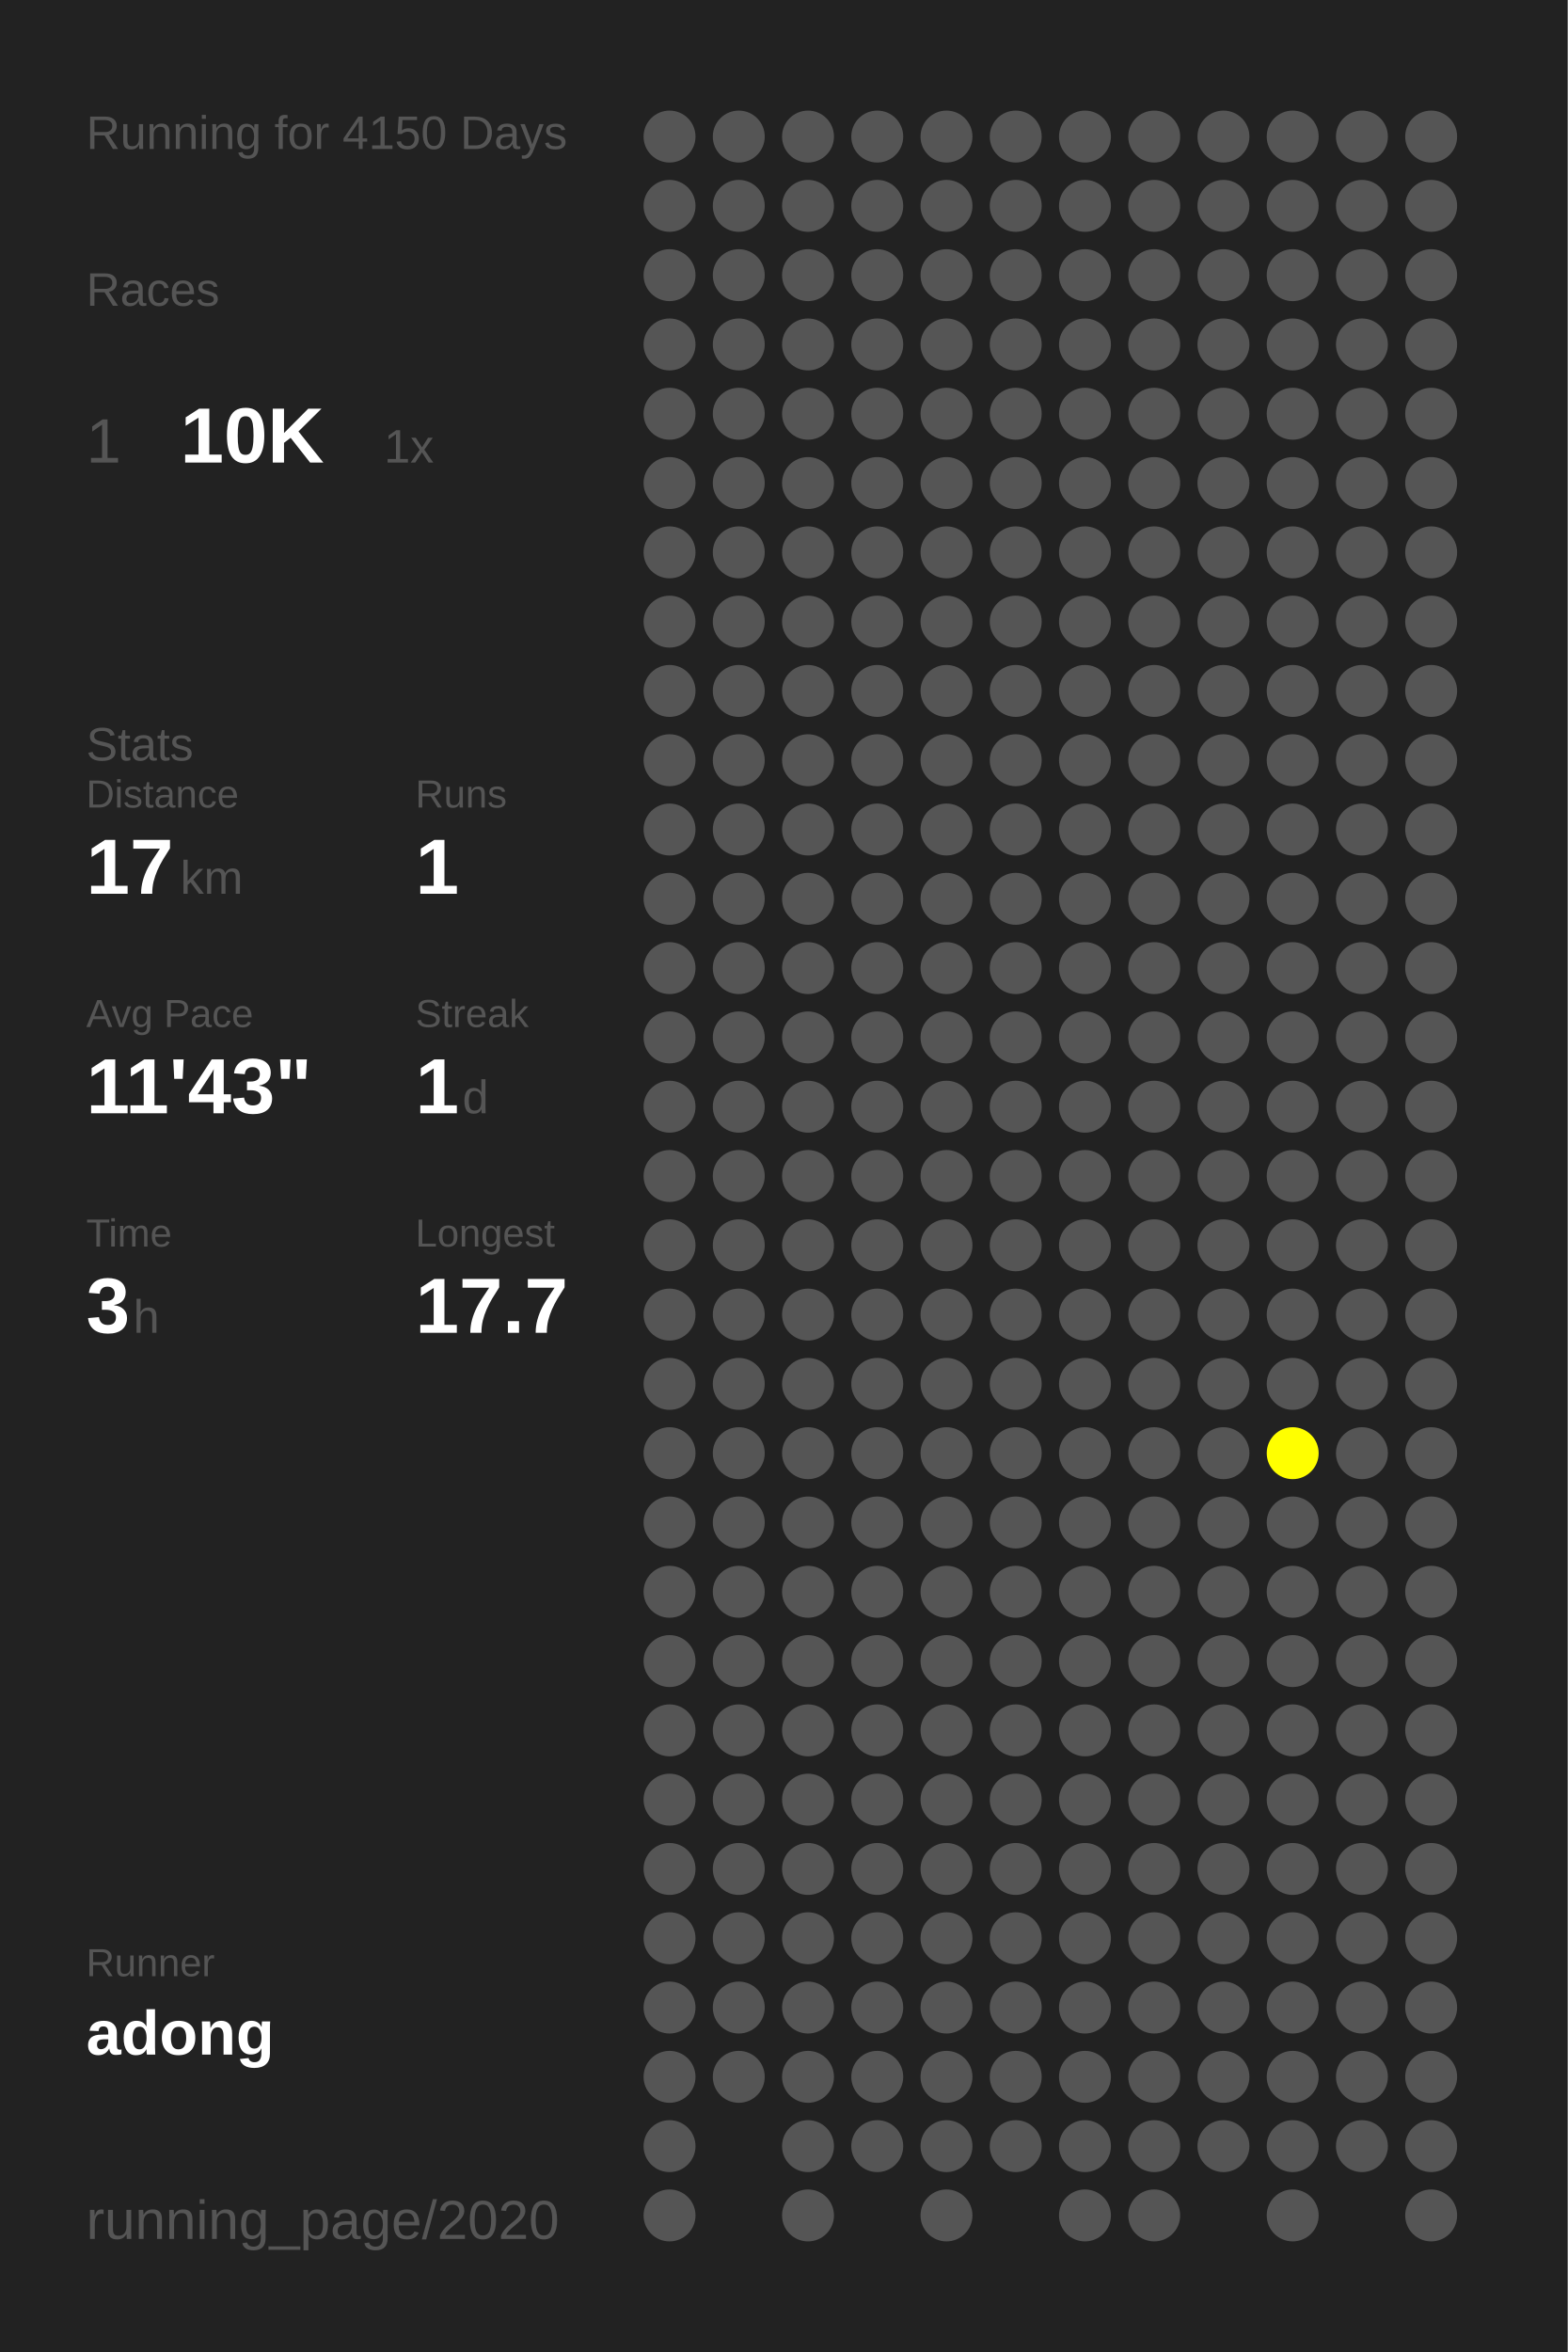
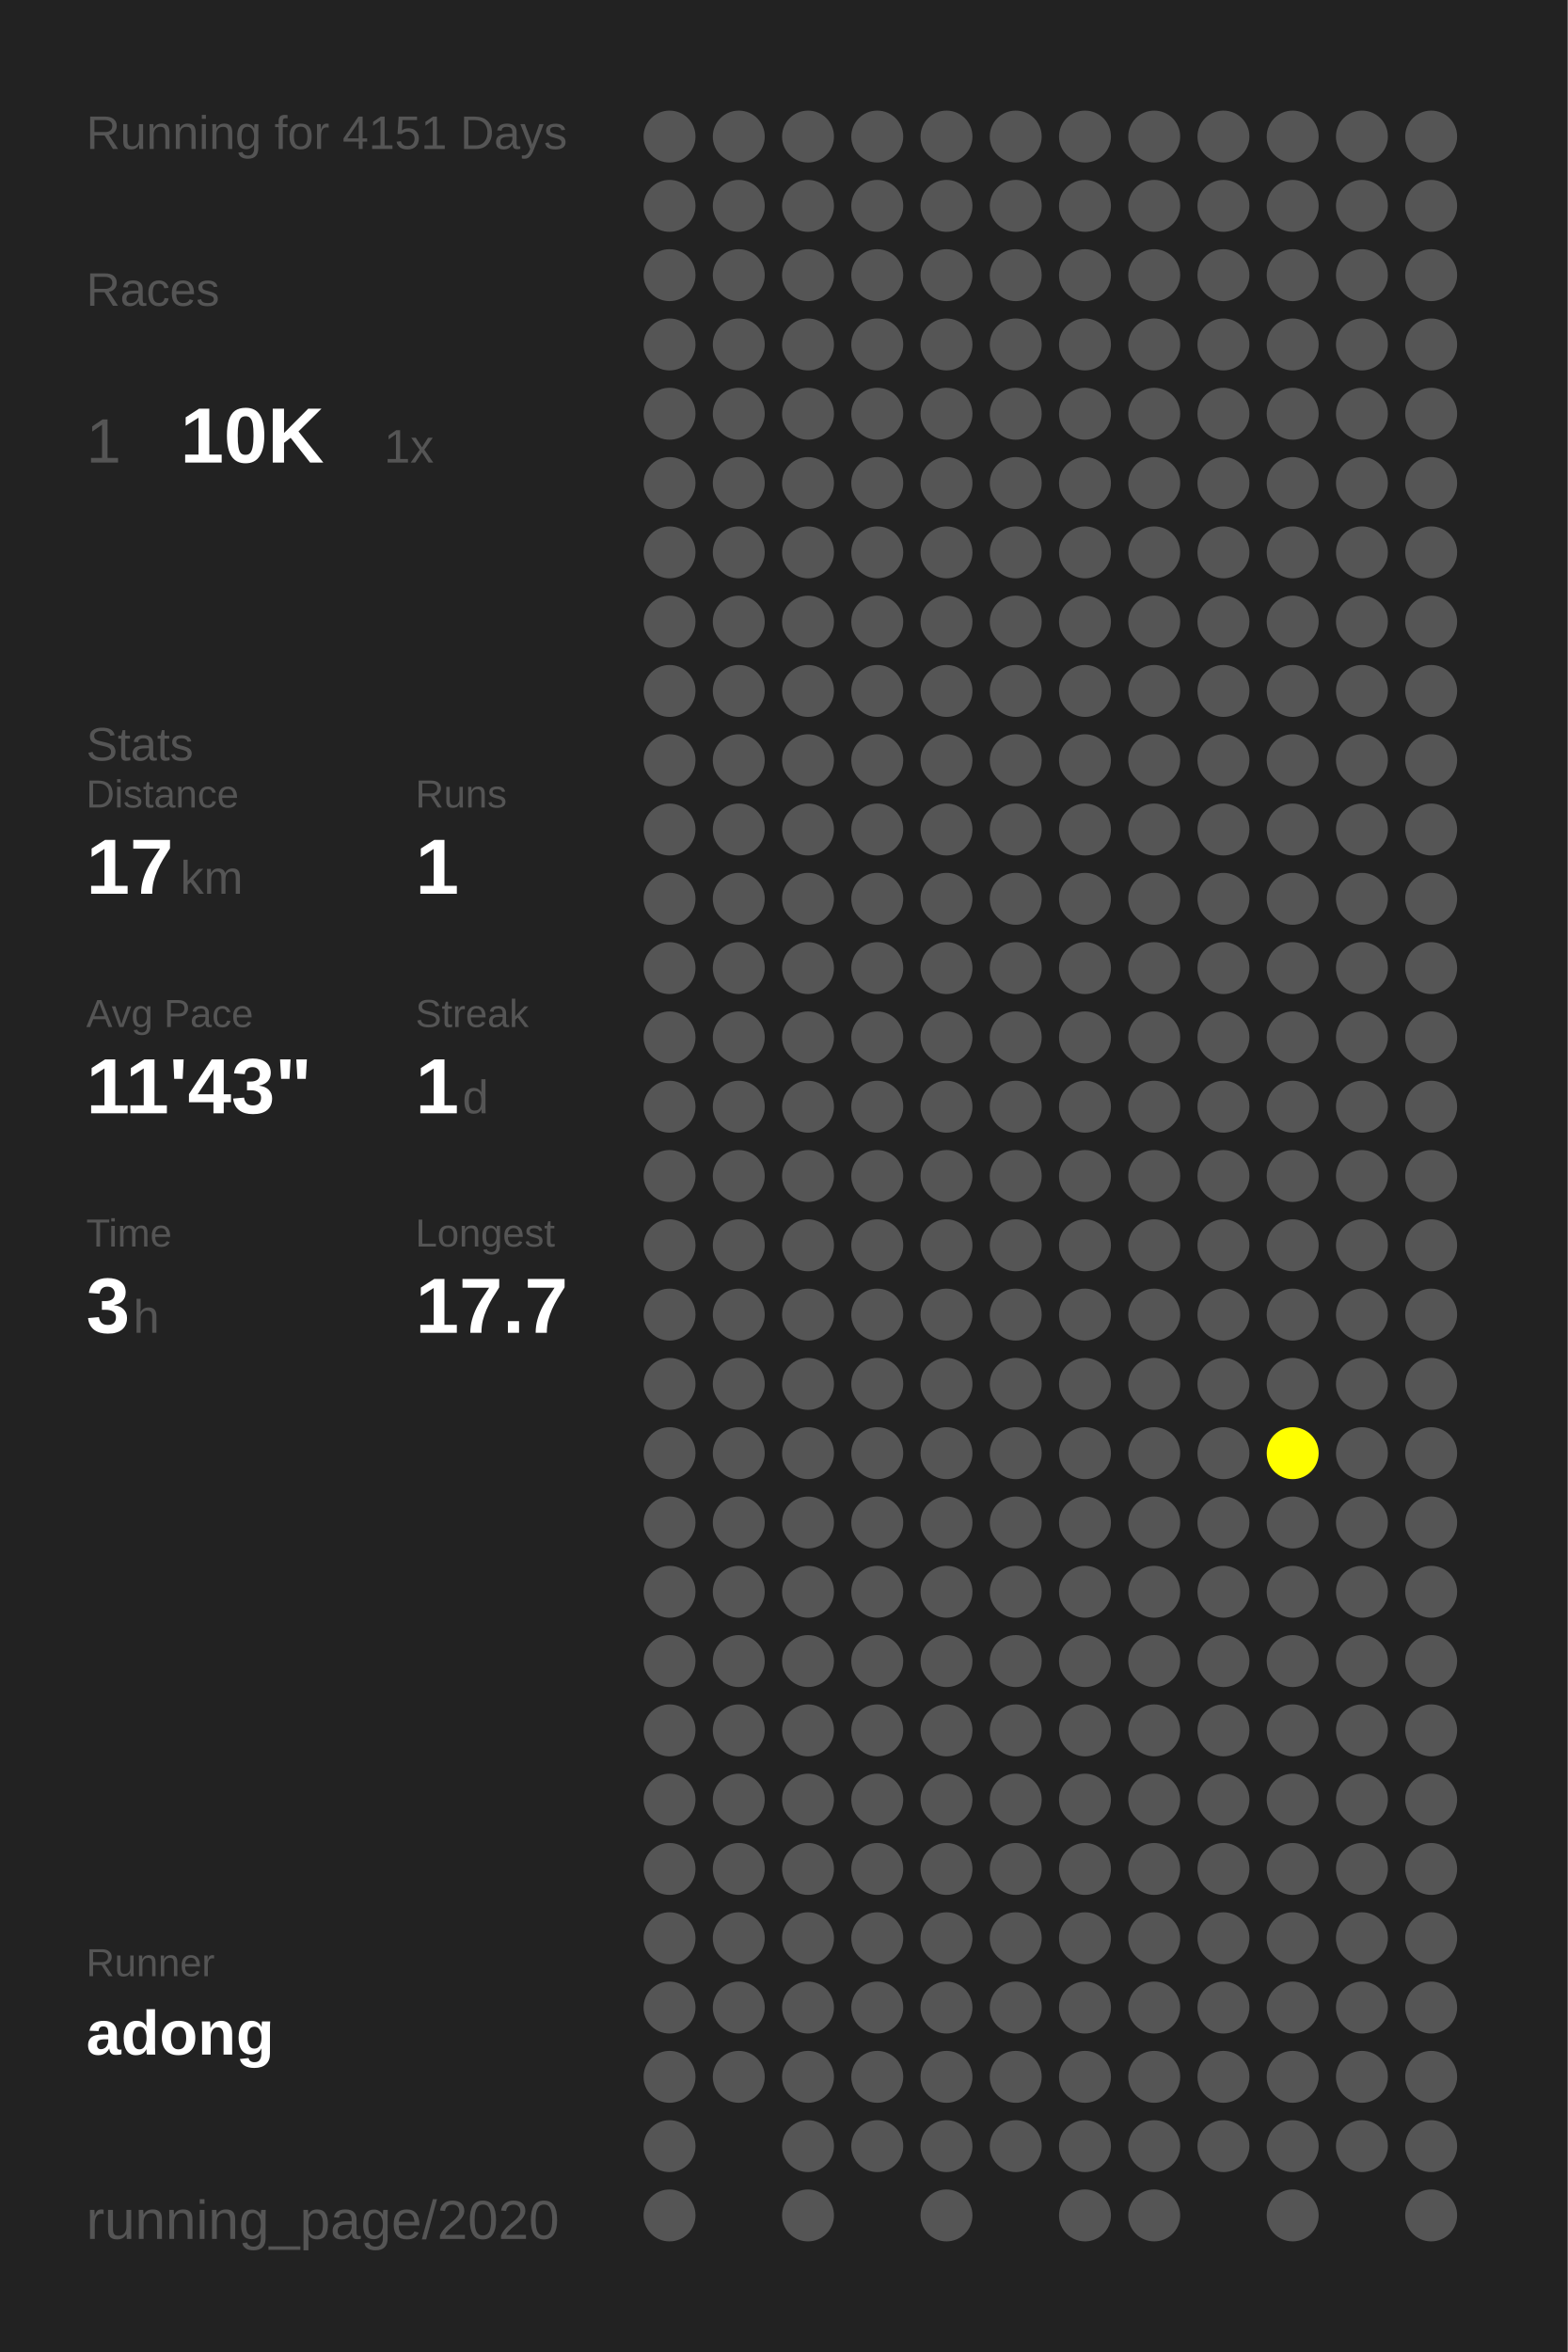
<svg xmlns="http://www.w3.org/2000/svg" baseProfile="full" height="300mm" version="1.1" viewBox="0,0,200,300" width="200mm">
  <defs />
  <rect fill="#222222" height="300" width="200" x="0" y="0" />
-   <text fill="#555555" style="font-size:6px; font-family:Arial;" x="11" y="19">Running for 4150 Days</text>
+   <text fill="#555555" style="font-size:6px; font-family:Arial;" x="11" y="19">Running for 4151 Days</text>
  <text fill="#555555" style="font-size:6px; font-family:Arial;" x="11" y="39">Races</text>
  <text fill="#555555" style="font-size:8px; font-family:Arial;" x="11" y="59">1</text>
  <text fill="#FFFFFF" style="font-size:10px; font-family:Arial; font-weight:bold;" x="23" y="59">10K</text>
  <text fill="#555555" style="font-size:6px; font-family:Arial;" x="49" y="59">1x</text>
  <text fill="#555555" style="font-size:6px; font-family:Arial;" x="11" y="97">Stats</text>
  <text fill="#555555" style="font-size:5px; font-family:Arial;" x="11" y="103">Distance</text>
  <text fill="#FFFFFF" style="font-size:10px; font-family:Arial; font-weight:bold;" x="11" y="114">17</text>
  <text fill="#555555" style="font-size:6px; font-family:Arial;" x="23" y="114">km</text>
  <text fill="#555555" style="font-size:5px; font-family:Arial;" x="53" y="103">Runs</text>
  <text fill="#FFFFFF" style="font-size:10px; font-family:Arial; font-weight:bold;" x="53" y="114">1</text>
  <text fill="#555555" style="font-size:5px; font-family:Arial;" x="11" y="131">Avg Pace</text>
  <text fill="#FFFFFF" style="font-size:10px; font-family:Arial; font-weight:bold;" x="11" y="142">11'43"</text>
  <text fill="#555555" style="font-size:5px; font-family:Arial;" x="53" y="131">Streak</text>
  <text fill="#FFFFFF" style="font-size:10px; font-family:Arial; font-weight:bold;" x="53" y="142">1</text>
  <text fill="#555555" style="font-size:6px; font-family:Arial;" x="59" y="142">d</text>
  <text fill="#555555" style="font-size:5px; font-family:Arial;" x="11" y="159">Time</text>
  <text fill="#FFFFFF" style="font-size:10px; font-family:Arial; font-weight:bold;" x="11" y="170">3</text>
  <text fill="#555555" style="font-size:6px; font-family:Arial;" x="17" y="170">h</text>
  <text fill="#555555" style="font-size:5px; font-family:Arial;" x="53" y="159">Longest</text>
  <text fill="#FFFFFF" style="font-size:10px; font-family:Arial; font-weight:bold;" x="53" y="170">17.7</text>
  <text fill="#555555" style="font-size:5px; font-family:Arial;" x="11" y="252.065">Runner</text>
  <text fill="#FFFFFF" style="font-size:8px; font-family:Arial; font-weight:bold;" x="11" y="262.065">adong</text>
  <text fill="#555555" style="font-size:7px; font-family:Arial;" x="11" y="285.581">running_page/2020</text>
  <circle cx="85.417" cy="17.419" fill="#555555" r="3.312" />
  <circle cx="85.417" cy="26.258" fill="#555555" r="3.312" />
  <circle cx="85.417" cy="35.097" fill="#555555" r="3.312" />
  <circle cx="85.417" cy="43.935" fill="#555555" r="3.312" />
  <circle cx="85.417" cy="52.774" fill="#555555" r="3.312" />
  <circle cx="85.417" cy="61.613" fill="#555555" r="3.312" />
  <circle cx="85.417" cy="70.452" fill="#555555" r="3.312" />
  <circle cx="85.417" cy="79.29" fill="#555555" r="3.312" />
  <circle cx="85.417" cy="88.129" fill="#555555" r="3.312" />
  <circle cx="85.417" cy="96.968" fill="#555555" r="3.312" />
  <circle cx="85.417" cy="105.806" fill="#555555" r="3.312" />
  <circle cx="85.417" cy="114.645" fill="#555555" r="3.312" />
  <circle cx="85.417" cy="123.484" fill="#555555" r="3.312" />
  <circle cx="85.417" cy="132.323" fill="#555555" r="3.312" />
  <circle cx="85.417" cy="141.161" fill="#555555" r="3.312" />
  <circle cx="85.417" cy="150" fill="#555555" r="3.312" />
  <circle cx="85.417" cy="158.839" fill="#555555" r="3.312" />
  <circle cx="85.417" cy="167.677" fill="#555555" r="3.312" />
  <circle cx="85.417" cy="176.516" fill="#555555" r="3.312" />
  <circle cx="85.417" cy="185.355" fill="#555555" r="3.312" />
  <circle cx="85.417" cy="194.194" fill="#555555" r="3.312" />
  <circle cx="85.417" cy="203.032" fill="#555555" r="3.312" />
  <circle cx="85.417" cy="211.871" fill="#555555" r="3.312" />
  <circle cx="85.417" cy="220.71" fill="#555555" r="3.312" />
  <circle cx="85.417" cy="229.548" fill="#555555" r="3.312" />
  <circle cx="85.417" cy="238.387" fill="#555555" r="3.312" />
  <circle cx="85.417" cy="247.226" fill="#555555" r="3.312" />
  <circle cx="85.417" cy="256.065" fill="#555555" r="3.312" />
  <circle cx="85.417" cy="264.903" fill="#555555" r="3.312" />
  <circle cx="85.417" cy="273.742" fill="#555555" r="3.312" />
  <circle cx="85.417" cy="282.581" fill="#555555" r="3.312" />
  <circle cx="94.25" cy="17.419" fill="#555555" r="3.312" />
  <circle cx="94.25" cy="26.258" fill="#555555" r="3.312" />
  <circle cx="94.25" cy="35.097" fill="#555555" r="3.312" />
  <circle cx="94.25" cy="43.935" fill="#555555" r="3.312" />
  <circle cx="94.25" cy="52.774" fill="#555555" r="3.312" />
  <circle cx="94.25" cy="61.613" fill="#555555" r="3.312" />
  <circle cx="94.25" cy="70.452" fill="#555555" r="3.312" />
  <circle cx="94.25" cy="79.29" fill="#555555" r="3.312" />
  <circle cx="94.25" cy="88.129" fill="#555555" r="3.312" />
  <circle cx="94.25" cy="96.968" fill="#555555" r="3.312" />
  <circle cx="94.25" cy="105.806" fill="#555555" r="3.312" />
  <circle cx="94.25" cy="114.645" fill="#555555" r="3.312" />
  <circle cx="94.25" cy="123.484" fill="#555555" r="3.312" />
  <circle cx="94.25" cy="132.323" fill="#555555" r="3.312" />
  <circle cx="94.25" cy="141.161" fill="#555555" r="3.312" />
  <circle cx="94.25" cy="150" fill="#555555" r="3.312" />
  <circle cx="94.25" cy="158.839" fill="#555555" r="3.312" />
  <circle cx="94.25" cy="167.677" fill="#555555" r="3.312" />
  <circle cx="94.25" cy="176.516" fill="#555555" r="3.312" />
  <circle cx="94.25" cy="185.355" fill="#555555" r="3.312" />
  <circle cx="94.25" cy="194.194" fill="#555555" r="3.312" />
  <circle cx="94.25" cy="203.032" fill="#555555" r="3.312" />
  <circle cx="94.25" cy="211.871" fill="#555555" r="3.312" />
  <circle cx="94.25" cy="220.71" fill="#555555" r="3.312" />
  <circle cx="94.25" cy="229.548" fill="#555555" r="3.312" />
  <circle cx="94.25" cy="238.387" fill="#555555" r="3.312" />
  <circle cx="94.25" cy="247.226" fill="#555555" r="3.312" />
  <circle cx="94.25" cy="256.065" fill="#555555" r="3.312" />
  <circle cx="94.25" cy="264.903" fill="#555555" r="3.312" />
  <circle cx="103.083" cy="17.419" fill="#555555" r="3.312" />
  <circle cx="103.083" cy="26.258" fill="#555555" r="3.312" />
  <circle cx="103.083" cy="35.097" fill="#555555" r="3.312" />
  <circle cx="103.083" cy="43.935" fill="#555555" r="3.312" />
  <circle cx="103.083" cy="52.774" fill="#555555" r="3.312" />
  <circle cx="103.083" cy="61.613" fill="#555555" r="3.312" />
  <circle cx="103.083" cy="70.452" fill="#555555" r="3.312" />
  <circle cx="103.083" cy="79.29" fill="#555555" r="3.312" />
  <circle cx="103.083" cy="88.129" fill="#555555" r="3.312" />
  <circle cx="103.083" cy="96.968" fill="#555555" r="3.312" />
  <circle cx="103.083" cy="105.806" fill="#555555" r="3.312" />
  <circle cx="103.083" cy="114.645" fill="#555555" r="3.312" />
  <circle cx="103.083" cy="123.484" fill="#555555" r="3.312" />
  <circle cx="103.083" cy="132.323" fill="#555555" r="3.312" />
  <circle cx="103.083" cy="141.161" fill="#555555" r="3.312" />
  <circle cx="103.083" cy="150" fill="#555555" r="3.312" />
  <circle cx="103.083" cy="158.839" fill="#555555" r="3.312" />
  <circle cx="103.083" cy="167.677" fill="#555555" r="3.312" />
  <circle cx="103.083" cy="176.516" fill="#555555" r="3.312" />
  <circle cx="103.083" cy="185.355" fill="#555555" r="3.312" />
  <circle cx="103.083" cy="194.194" fill="#555555" r="3.312" />
  <circle cx="103.083" cy="203.032" fill="#555555" r="3.312" />
  <circle cx="103.083" cy="211.871" fill="#555555" r="3.312" />
  <circle cx="103.083" cy="220.71" fill="#555555" r="3.312" />
  <circle cx="103.083" cy="229.548" fill="#555555" r="3.312" />
  <circle cx="103.083" cy="238.387" fill="#555555" r="3.312" />
  <circle cx="103.083" cy="247.226" fill="#555555" r="3.312" />
  <circle cx="103.083" cy="256.065" fill="#555555" r="3.312" />
  <circle cx="103.083" cy="264.903" fill="#555555" r="3.312" />
  <circle cx="103.083" cy="273.742" fill="#555555" r="3.312" />
  <circle cx="103.083" cy="282.581" fill="#555555" r="3.312" />
  <circle cx="111.917" cy="17.419" fill="#555555" r="3.312" />
  <circle cx="111.917" cy="26.258" fill="#555555" r="3.312" />
  <circle cx="111.917" cy="35.097" fill="#555555" r="3.312" />
  <circle cx="111.917" cy="43.935" fill="#555555" r="3.312" />
  <circle cx="111.917" cy="52.774" fill="#555555" r="3.312" />
  <circle cx="111.917" cy="61.613" fill="#555555" r="3.312" />
  <circle cx="111.917" cy="70.452" fill="#555555" r="3.312" />
  <circle cx="111.917" cy="79.29" fill="#555555" r="3.312" />
  <circle cx="111.917" cy="88.129" fill="#555555" r="3.312" />
  <circle cx="111.917" cy="96.968" fill="#555555" r="3.312" />
  <circle cx="111.917" cy="105.806" fill="#555555" r="3.312" />
  <circle cx="111.917" cy="114.645" fill="#555555" r="3.312" />
  <circle cx="111.917" cy="123.484" fill="#555555" r="3.312" />
  <circle cx="111.917" cy="132.323" fill="#555555" r="3.312" />
  <circle cx="111.917" cy="141.161" fill="#555555" r="3.312" />
  <circle cx="111.917" cy="150" fill="#555555" r="3.312" />
  <circle cx="111.917" cy="158.839" fill="#555555" r="3.312" />
  <circle cx="111.917" cy="167.677" fill="#555555" r="3.312" />
  <circle cx="111.917" cy="176.516" fill="#555555" r="3.312" />
  <circle cx="111.917" cy="185.355" fill="#555555" r="3.312" />
  <circle cx="111.917" cy="194.194" fill="#555555" r="3.312" />
  <circle cx="111.917" cy="203.032" fill="#555555" r="3.312" />
  <circle cx="111.917" cy="211.871" fill="#555555" r="3.312" />
  <circle cx="111.917" cy="220.71" fill="#555555" r="3.312" />
  <circle cx="111.917" cy="229.548" fill="#555555" r="3.312" />
  <circle cx="111.917" cy="238.387" fill="#555555" r="3.312" />
  <circle cx="111.917" cy="247.226" fill="#555555" r="3.312" />
  <circle cx="111.917" cy="256.065" fill="#555555" r="3.312" />
  <circle cx="111.917" cy="264.903" fill="#555555" r="3.312" />
  <circle cx="111.917" cy="273.742" fill="#555555" r="3.312" />
  <circle cx="120.75" cy="17.419" fill="#555555" r="3.312" />
  <circle cx="120.75" cy="26.258" fill="#555555" r="3.312" />
  <circle cx="120.75" cy="35.097" fill="#555555" r="3.312" />
  <circle cx="120.75" cy="43.935" fill="#555555" r="3.312" />
  <circle cx="120.75" cy="52.774" fill="#555555" r="3.312" />
  <circle cx="120.75" cy="61.613" fill="#555555" r="3.312" />
  <circle cx="120.75" cy="70.452" fill="#555555" r="3.312" />
  <circle cx="120.75" cy="79.29" fill="#555555" r="3.312" />
  <circle cx="120.75" cy="88.129" fill="#555555" r="3.312" />
  <circle cx="120.75" cy="96.968" fill="#555555" r="3.312" />
  <circle cx="120.75" cy="105.806" fill="#555555" r="3.312" />
  <circle cx="120.75" cy="114.645" fill="#555555" r="3.312" />
  <circle cx="120.75" cy="123.484" fill="#555555" r="3.312" />
  <circle cx="120.75" cy="132.323" fill="#555555" r="3.312" />
  <circle cx="120.75" cy="141.161" fill="#555555" r="3.312" />
  <circle cx="120.75" cy="150" fill="#555555" r="3.312" />
  <circle cx="120.75" cy="158.839" fill="#555555" r="3.312" />
  <circle cx="120.75" cy="167.677" fill="#555555" r="3.312" />
  <circle cx="120.75" cy="176.516" fill="#555555" r="3.312" />
  <circle cx="120.75" cy="185.355" fill="#555555" r="3.312" />
  <circle cx="120.75" cy="194.194" fill="#555555" r="3.312" />
  <circle cx="120.75" cy="203.032" fill="#555555" r="3.312" />
  <circle cx="120.75" cy="211.871" fill="#555555" r="3.312" />
  <circle cx="120.75" cy="220.71" fill="#555555" r="3.312" />
  <circle cx="120.75" cy="229.548" fill="#555555" r="3.312" />
  <circle cx="120.75" cy="238.387" fill="#555555" r="3.312" />
  <circle cx="120.75" cy="247.226" fill="#555555" r="3.312" />
  <circle cx="120.75" cy="256.065" fill="#555555" r="3.312" />
  <circle cx="120.75" cy="264.903" fill="#555555" r="3.312" />
  <circle cx="120.75" cy="273.742" fill="#555555" r="3.312" />
  <circle cx="120.75" cy="282.581" fill="#555555" r="3.312" />
  <circle cx="129.583" cy="17.419" fill="#555555" r="3.312" />
  <circle cx="129.583" cy="26.258" fill="#555555" r="3.312" />
  <circle cx="129.583" cy="35.097" fill="#555555" r="3.312" />
  <circle cx="129.583" cy="43.935" fill="#555555" r="3.312" />
  <circle cx="129.583" cy="52.774" fill="#555555" r="3.312" />
  <circle cx="129.583" cy="61.613" fill="#555555" r="3.312" />
  <circle cx="129.583" cy="70.452" fill="#555555" r="3.312" />
  <circle cx="129.583" cy="79.29" fill="#555555" r="3.312" />
  <circle cx="129.583" cy="88.129" fill="#555555" r="3.312" />
  <circle cx="129.583" cy="96.968" fill="#555555" r="3.312" />
  <circle cx="129.583" cy="105.806" fill="#555555" r="3.312" />
  <circle cx="129.583" cy="114.645" fill="#555555" r="3.312" />
  <circle cx="129.583" cy="123.484" fill="#555555" r="3.312" />
  <circle cx="129.583" cy="132.323" fill="#555555" r="3.312" />
  <circle cx="129.583" cy="141.161" fill="#555555" r="3.312" />
  <circle cx="129.583" cy="150" fill="#555555" r="3.312" />
  <circle cx="129.583" cy="158.839" fill="#555555" r="3.312" />
  <circle cx="129.583" cy="167.677" fill="#555555" r="3.312" />
  <circle cx="129.583" cy="176.516" fill="#555555" r="3.312" />
  <circle cx="129.583" cy="185.355" fill="#555555" r="3.312" />
  <circle cx="129.583" cy="194.194" fill="#555555" r="3.312" />
  <circle cx="129.583" cy="203.032" fill="#555555" r="3.312" />
  <circle cx="129.583" cy="211.871" fill="#555555" r="3.312" />
  <circle cx="129.583" cy="220.71" fill="#555555" r="3.312" />
  <circle cx="129.583" cy="229.548" fill="#555555" r="3.312" />
  <circle cx="129.583" cy="238.387" fill="#555555" r="3.312" />
  <circle cx="129.583" cy="247.226" fill="#555555" r="3.312" />
  <circle cx="129.583" cy="256.065" fill="#555555" r="3.312" />
  <circle cx="129.583" cy="264.903" fill="#555555" r="3.312" />
  <circle cx="129.583" cy="273.742" fill="#555555" r="3.312" />
  <circle cx="138.417" cy="17.419" fill="#555555" r="3.312" />
  <circle cx="138.417" cy="26.258" fill="#555555" r="3.312" />
  <circle cx="138.417" cy="35.097" fill="#555555" r="3.312" />
  <circle cx="138.417" cy="43.935" fill="#555555" r="3.312" />
  <circle cx="138.417" cy="52.774" fill="#555555" r="3.312" />
  <circle cx="138.417" cy="61.613" fill="#555555" r="3.312" />
  <circle cx="138.417" cy="70.452" fill="#555555" r="3.312" />
  <circle cx="138.417" cy="79.29" fill="#555555" r="3.312" />
  <circle cx="138.417" cy="88.129" fill="#555555" r="3.312" />
  <circle cx="138.417" cy="96.968" fill="#555555" r="3.312" />
  <circle cx="138.417" cy="105.806" fill="#555555" r="3.312" />
  <circle cx="138.417" cy="114.645" fill="#555555" r="3.312" />
  <circle cx="138.417" cy="123.484" fill="#555555" r="3.312" />
  <circle cx="138.417" cy="132.323" fill="#555555" r="3.312" />
  <circle cx="138.417" cy="141.161" fill="#555555" r="3.312" />
  <circle cx="138.417" cy="150" fill="#555555" r="3.312" />
  <circle cx="138.417" cy="158.839" fill="#555555" r="3.312" />
  <circle cx="138.417" cy="167.677" fill="#555555" r="3.312" />
  <circle cx="138.417" cy="176.516" fill="#555555" r="3.312" />
  <circle cx="138.417" cy="185.355" fill="#555555" r="3.312" />
  <circle cx="138.417" cy="194.194" fill="#555555" r="3.312" />
  <circle cx="138.417" cy="203.032" fill="#555555" r="3.312" />
  <circle cx="138.417" cy="211.871" fill="#555555" r="3.312" />
  <circle cx="138.417" cy="220.71" fill="#555555" r="3.312" />
  <circle cx="138.417" cy="229.548" fill="#555555" r="3.312" />
  <circle cx="138.417" cy="238.387" fill="#555555" r="3.312" />
  <circle cx="138.417" cy="247.226" fill="#555555" r="3.312" />
  <circle cx="138.417" cy="256.065" fill="#555555" r="3.312" />
  <circle cx="138.417" cy="264.903" fill="#555555" r="3.312" />
  <circle cx="138.417" cy="273.742" fill="#555555" r="3.312" />
  <circle cx="138.417" cy="282.581" fill="#555555" r="3.312" />
  <circle cx="147.25" cy="17.419" fill="#555555" r="3.312" />
  <circle cx="147.25" cy="26.258" fill="#555555" r="3.312" />
  <circle cx="147.25" cy="35.097" fill="#555555" r="3.312" />
  <circle cx="147.25" cy="43.935" fill="#555555" r="3.312" />
  <circle cx="147.25" cy="52.774" fill="#555555" r="3.312" />
  <circle cx="147.25" cy="61.613" fill="#555555" r="3.312" />
  <circle cx="147.25" cy="70.452" fill="#555555" r="3.312" />
  <circle cx="147.25" cy="79.29" fill="#555555" r="3.312" />
  <circle cx="147.25" cy="88.129" fill="#555555" r="3.312" />
  <circle cx="147.25" cy="96.968" fill="#555555" r="3.312" />
  <circle cx="147.25" cy="105.806" fill="#555555" r="3.312" />
  <circle cx="147.25" cy="114.645" fill="#555555" r="3.312" />
  <circle cx="147.25" cy="123.484" fill="#555555" r="3.312" />
  <circle cx="147.25" cy="132.323" fill="#555555" r="3.312" />
  <circle cx="147.25" cy="141.161" fill="#555555" r="3.312" />
  <circle cx="147.25" cy="150" fill="#555555" r="3.312" />
  <circle cx="147.25" cy="158.839" fill="#555555" r="3.312" />
  <circle cx="147.25" cy="167.677" fill="#555555" r="3.312" />
  <circle cx="147.25" cy="176.516" fill="#555555" r="3.312" />
  <circle cx="147.25" cy="185.355" fill="#555555" r="3.312" />
  <circle cx="147.25" cy="194.194" fill="#555555" r="3.312" />
  <circle cx="147.25" cy="203.032" fill="#555555" r="3.312" />
  <circle cx="147.25" cy="211.871" fill="#555555" r="3.312" />
  <circle cx="147.25" cy="220.71" fill="#555555" r="3.312" />
  <circle cx="147.25" cy="229.548" fill="#555555" r="3.312" />
  <circle cx="147.25" cy="238.387" fill="#555555" r="3.312" />
  <circle cx="147.25" cy="247.226" fill="#555555" r="3.312" />
  <circle cx="147.25" cy="256.065" fill="#555555" r="3.312" />
  <circle cx="147.25" cy="264.903" fill="#555555" r="3.312" />
  <circle cx="147.25" cy="273.742" fill="#555555" r="3.312" />
  <circle cx="147.25" cy="282.581" fill="#555555" r="3.312" />
  <circle cx="156.083" cy="17.419" fill="#555555" r="3.312" />
  <circle cx="156.083" cy="26.258" fill="#555555" r="3.312" />
  <circle cx="156.083" cy="35.097" fill="#555555" r="3.312" />
  <circle cx="156.083" cy="43.935" fill="#555555" r="3.312" />
  <circle cx="156.083" cy="52.774" fill="#555555" r="3.312" />
  <circle cx="156.083" cy="61.613" fill="#555555" r="3.312" />
  <circle cx="156.083" cy="70.452" fill="#555555" r="3.312" />
  <circle cx="156.083" cy="79.29" fill="#555555" r="3.312" />
  <circle cx="156.083" cy="88.129" fill="#555555" r="3.312" />
  <circle cx="156.083" cy="96.968" fill="#555555" r="3.312" />
  <circle cx="156.083" cy="105.806" fill="#555555" r="3.312" />
  <circle cx="156.083" cy="114.645" fill="#555555" r="3.312" />
  <circle cx="156.083" cy="123.484" fill="#555555" r="3.312" />
  <circle cx="156.083" cy="132.323" fill="#555555" r="3.312" />
  <circle cx="156.083" cy="141.161" fill="#555555" r="3.312" />
  <circle cx="156.083" cy="150" fill="#555555" r="3.312" />
  <circle cx="156.083" cy="158.839" fill="#555555" r="3.312" />
  <circle cx="156.083" cy="167.677" fill="#555555" r="3.312" />
  <circle cx="156.083" cy="176.516" fill="#555555" r="3.312" />
  <circle cx="156.083" cy="185.355" fill="#555555" r="3.312" />
  <circle cx="156.083" cy="194.194" fill="#555555" r="3.312" />
  <circle cx="156.083" cy="203.032" fill="#555555" r="3.312" />
  <circle cx="156.083" cy="211.871" fill="#555555" r="3.312" />
  <circle cx="156.083" cy="220.71" fill="#555555" r="3.312" />
  <circle cx="156.083" cy="229.548" fill="#555555" r="3.312" />
  <circle cx="156.083" cy="238.387" fill="#555555" r="3.312" />
  <circle cx="156.083" cy="247.226" fill="#555555" r="3.312" />
  <circle cx="156.083" cy="256.065" fill="#555555" r="3.312" />
  <circle cx="156.083" cy="264.903" fill="#555555" r="3.312" />
  <circle cx="156.083" cy="273.742" fill="#555555" r="3.312" />
  <circle cx="164.917" cy="17.419" fill="#555555" r="3.312" />
  <circle cx="164.917" cy="26.258" fill="#555555" r="3.312" />
  <circle cx="164.917" cy="35.097" fill="#555555" r="3.312" />
  <circle cx="164.917" cy="43.935" fill="#555555" r="3.312" />
  <circle cx="164.917" cy="52.774" fill="#555555" r="3.312" />
  <circle cx="164.917" cy="61.613" fill="#555555" r="3.312" />
  <circle cx="164.917" cy="70.452" fill="#555555" r="3.312" />
  <circle cx="164.917" cy="79.29" fill="#555555" r="3.312" />
  <circle cx="164.917" cy="88.129" fill="#555555" r="3.312" />
  <circle cx="164.917" cy="96.968" fill="#555555" r="3.312" />
  <circle cx="164.917" cy="105.806" fill="#555555" r="3.312" />
  <circle cx="164.917" cy="114.645" fill="#555555" r="3.312" />
  <circle cx="164.917" cy="123.484" fill="#555555" r="3.312" />
  <circle cx="164.917" cy="132.323" fill="#555555" r="3.312" />
  <circle cx="164.917" cy="141.161" fill="#555555" r="3.312" />
  <circle cx="164.917" cy="150" fill="#555555" r="3.312" />
  <circle cx="164.917" cy="158.839" fill="#555555" r="3.312" />
  <circle cx="164.917" cy="167.677" fill="#555555" r="3.312" />
  <circle cx="164.917" cy="176.516" fill="#555555" r="3.312" />
  <circle cx="164.917" cy="185.355" fill="#FFFF00" r="3.312" />
  <circle cx="164.917" cy="194.194" fill="#555555" r="3.312" />
  <circle cx="164.917" cy="203.032" fill="#555555" r="3.312" />
  <circle cx="164.917" cy="211.871" fill="#555555" r="3.312" />
  <circle cx="164.917" cy="220.71" fill="#555555" r="3.312" />
  <circle cx="164.917" cy="229.548" fill="#555555" r="3.312" />
  <circle cx="164.917" cy="238.387" fill="#555555" r="3.312" />
  <circle cx="164.917" cy="247.226" fill="#555555" r="3.312" />
  <circle cx="164.917" cy="256.065" fill="#555555" r="3.312" />
  <circle cx="164.917" cy="264.903" fill="#555555" r="3.312" />
  <circle cx="164.917" cy="273.742" fill="#555555" r="3.312" />
  <circle cx="164.917" cy="282.581" fill="#555555" r="3.312" />
  <circle cx="173.75" cy="17.419" fill="#555555" r="3.312" />
  <circle cx="173.75" cy="26.258" fill="#555555" r="3.312" />
  <circle cx="173.75" cy="35.097" fill="#555555" r="3.312" />
  <circle cx="173.75" cy="43.935" fill="#555555" r="3.312" />
  <circle cx="173.75" cy="52.774" fill="#555555" r="3.312" />
  <circle cx="173.75" cy="61.613" fill="#555555" r="3.312" />
  <circle cx="173.75" cy="70.452" fill="#555555" r="3.312" />
  <circle cx="173.75" cy="79.29" fill="#555555" r="3.312" />
  <circle cx="173.75" cy="88.129" fill="#555555" r="3.312" />
  <circle cx="173.75" cy="96.968" fill="#555555" r="3.312" />
  <circle cx="173.75" cy="105.806" fill="#555555" r="3.312" />
  <circle cx="173.75" cy="114.645" fill="#555555" r="3.312" />
  <circle cx="173.75" cy="123.484" fill="#555555" r="3.312" />
  <circle cx="173.75" cy="132.323" fill="#555555" r="3.312" />
  <circle cx="173.75" cy="141.161" fill="#555555" r="3.312" />
  <circle cx="173.75" cy="150" fill="#555555" r="3.312" />
  <circle cx="173.75" cy="158.839" fill="#555555" r="3.312" />
  <circle cx="173.75" cy="167.677" fill="#555555" r="3.312" />
  <circle cx="173.75" cy="176.516" fill="#555555" r="3.312" />
  <circle cx="173.75" cy="185.355" fill="#555555" r="3.312" />
  <circle cx="173.75" cy="194.194" fill="#555555" r="3.312" />
  <circle cx="173.75" cy="203.032" fill="#555555" r="3.312" />
  <circle cx="173.75" cy="211.871" fill="#555555" r="3.312" />
  <circle cx="173.75" cy="220.71" fill="#555555" r="3.312" />
  <circle cx="173.75" cy="229.548" fill="#555555" r="3.312" />
  <circle cx="173.75" cy="238.387" fill="#555555" r="3.312" />
  <circle cx="173.75" cy="247.226" fill="#555555" r="3.312" />
  <circle cx="173.75" cy="256.065" fill="#555555" r="3.312" />
  <circle cx="173.75" cy="264.903" fill="#555555" r="3.312" />
  <circle cx="173.75" cy="273.742" fill="#555555" r="3.312" />
  <circle cx="182.583" cy="17.419" fill="#555555" r="3.312" />
  <circle cx="182.583" cy="26.258" fill="#555555" r="3.312" />
  <circle cx="182.583" cy="35.097" fill="#555555" r="3.312" />
  <circle cx="182.583" cy="43.935" fill="#555555" r="3.312" />
  <circle cx="182.583" cy="52.774" fill="#555555" r="3.312" />
  <circle cx="182.583" cy="61.613" fill="#555555" r="3.312" />
  <circle cx="182.583" cy="70.452" fill="#555555" r="3.312" />
  <circle cx="182.583" cy="79.29" fill="#555555" r="3.312" />
  <circle cx="182.583" cy="88.129" fill="#555555" r="3.312" />
  <circle cx="182.583" cy="96.968" fill="#555555" r="3.312" />
  <circle cx="182.583" cy="105.806" fill="#555555" r="3.312" />
  <circle cx="182.583" cy="114.645" fill="#555555" r="3.312" />
  <circle cx="182.583" cy="123.484" fill="#555555" r="3.312" />
  <circle cx="182.583" cy="132.323" fill="#555555" r="3.312" />
  <circle cx="182.583" cy="141.161" fill="#555555" r="3.312" />
  <circle cx="182.583" cy="150" fill="#555555" r="3.312" />
  <circle cx="182.583" cy="158.839" fill="#555555" r="3.312" />
  <circle cx="182.583" cy="167.677" fill="#555555" r="3.312" />
  <circle cx="182.583" cy="176.516" fill="#555555" r="3.312" />
  <circle cx="182.583" cy="185.355" fill="#555555" r="3.312" />
  <circle cx="182.583" cy="194.194" fill="#555555" r="3.312" />
  <circle cx="182.583" cy="203.032" fill="#555555" r="3.312" />
  <circle cx="182.583" cy="211.871" fill="#555555" r="3.312" />
  <circle cx="182.583" cy="220.71" fill="#555555" r="3.312" />
  <circle cx="182.583" cy="229.548" fill="#555555" r="3.312" />
  <circle cx="182.583" cy="238.387" fill="#555555" r="3.312" />
  <circle cx="182.583" cy="247.226" fill="#555555" r="3.312" />
  <circle cx="182.583" cy="256.065" fill="#555555" r="3.312" />
  <circle cx="182.583" cy="264.903" fill="#555555" r="3.312" />
  <circle cx="182.583" cy="273.742" fill="#555555" r="3.312" />
  <circle cx="182.583" cy="282.581" fill="#555555" r="3.312" />
</svg>
